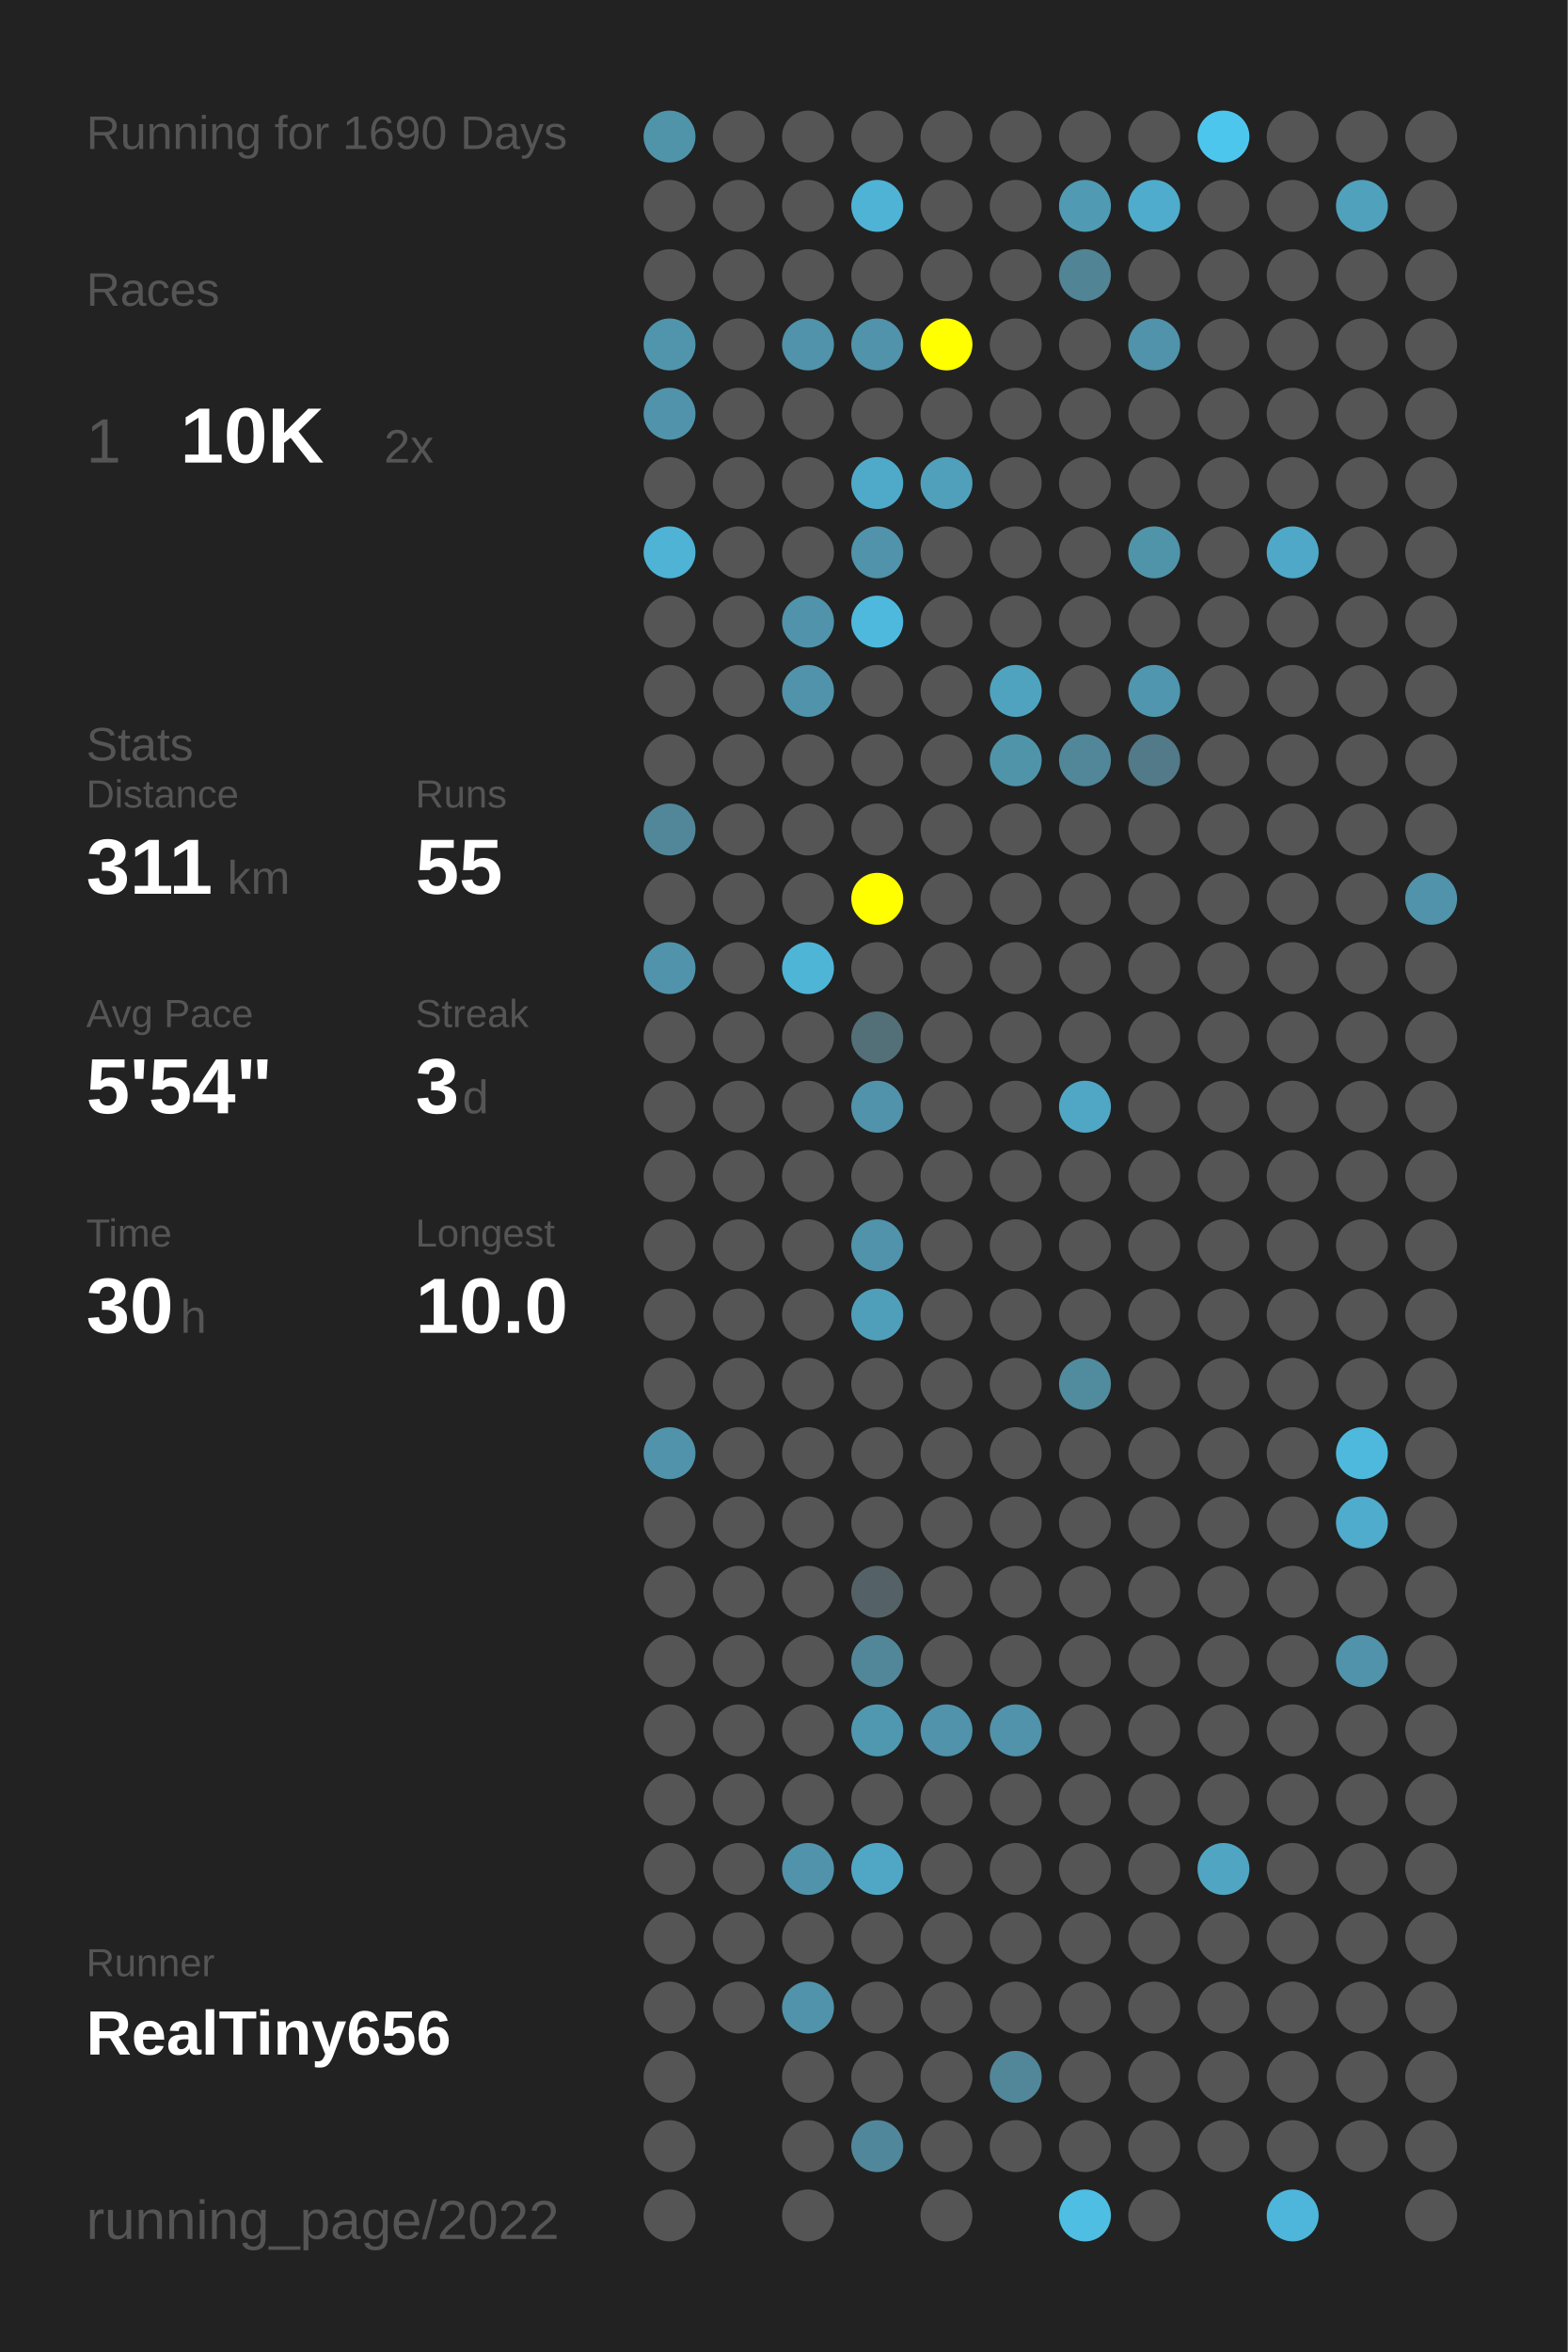
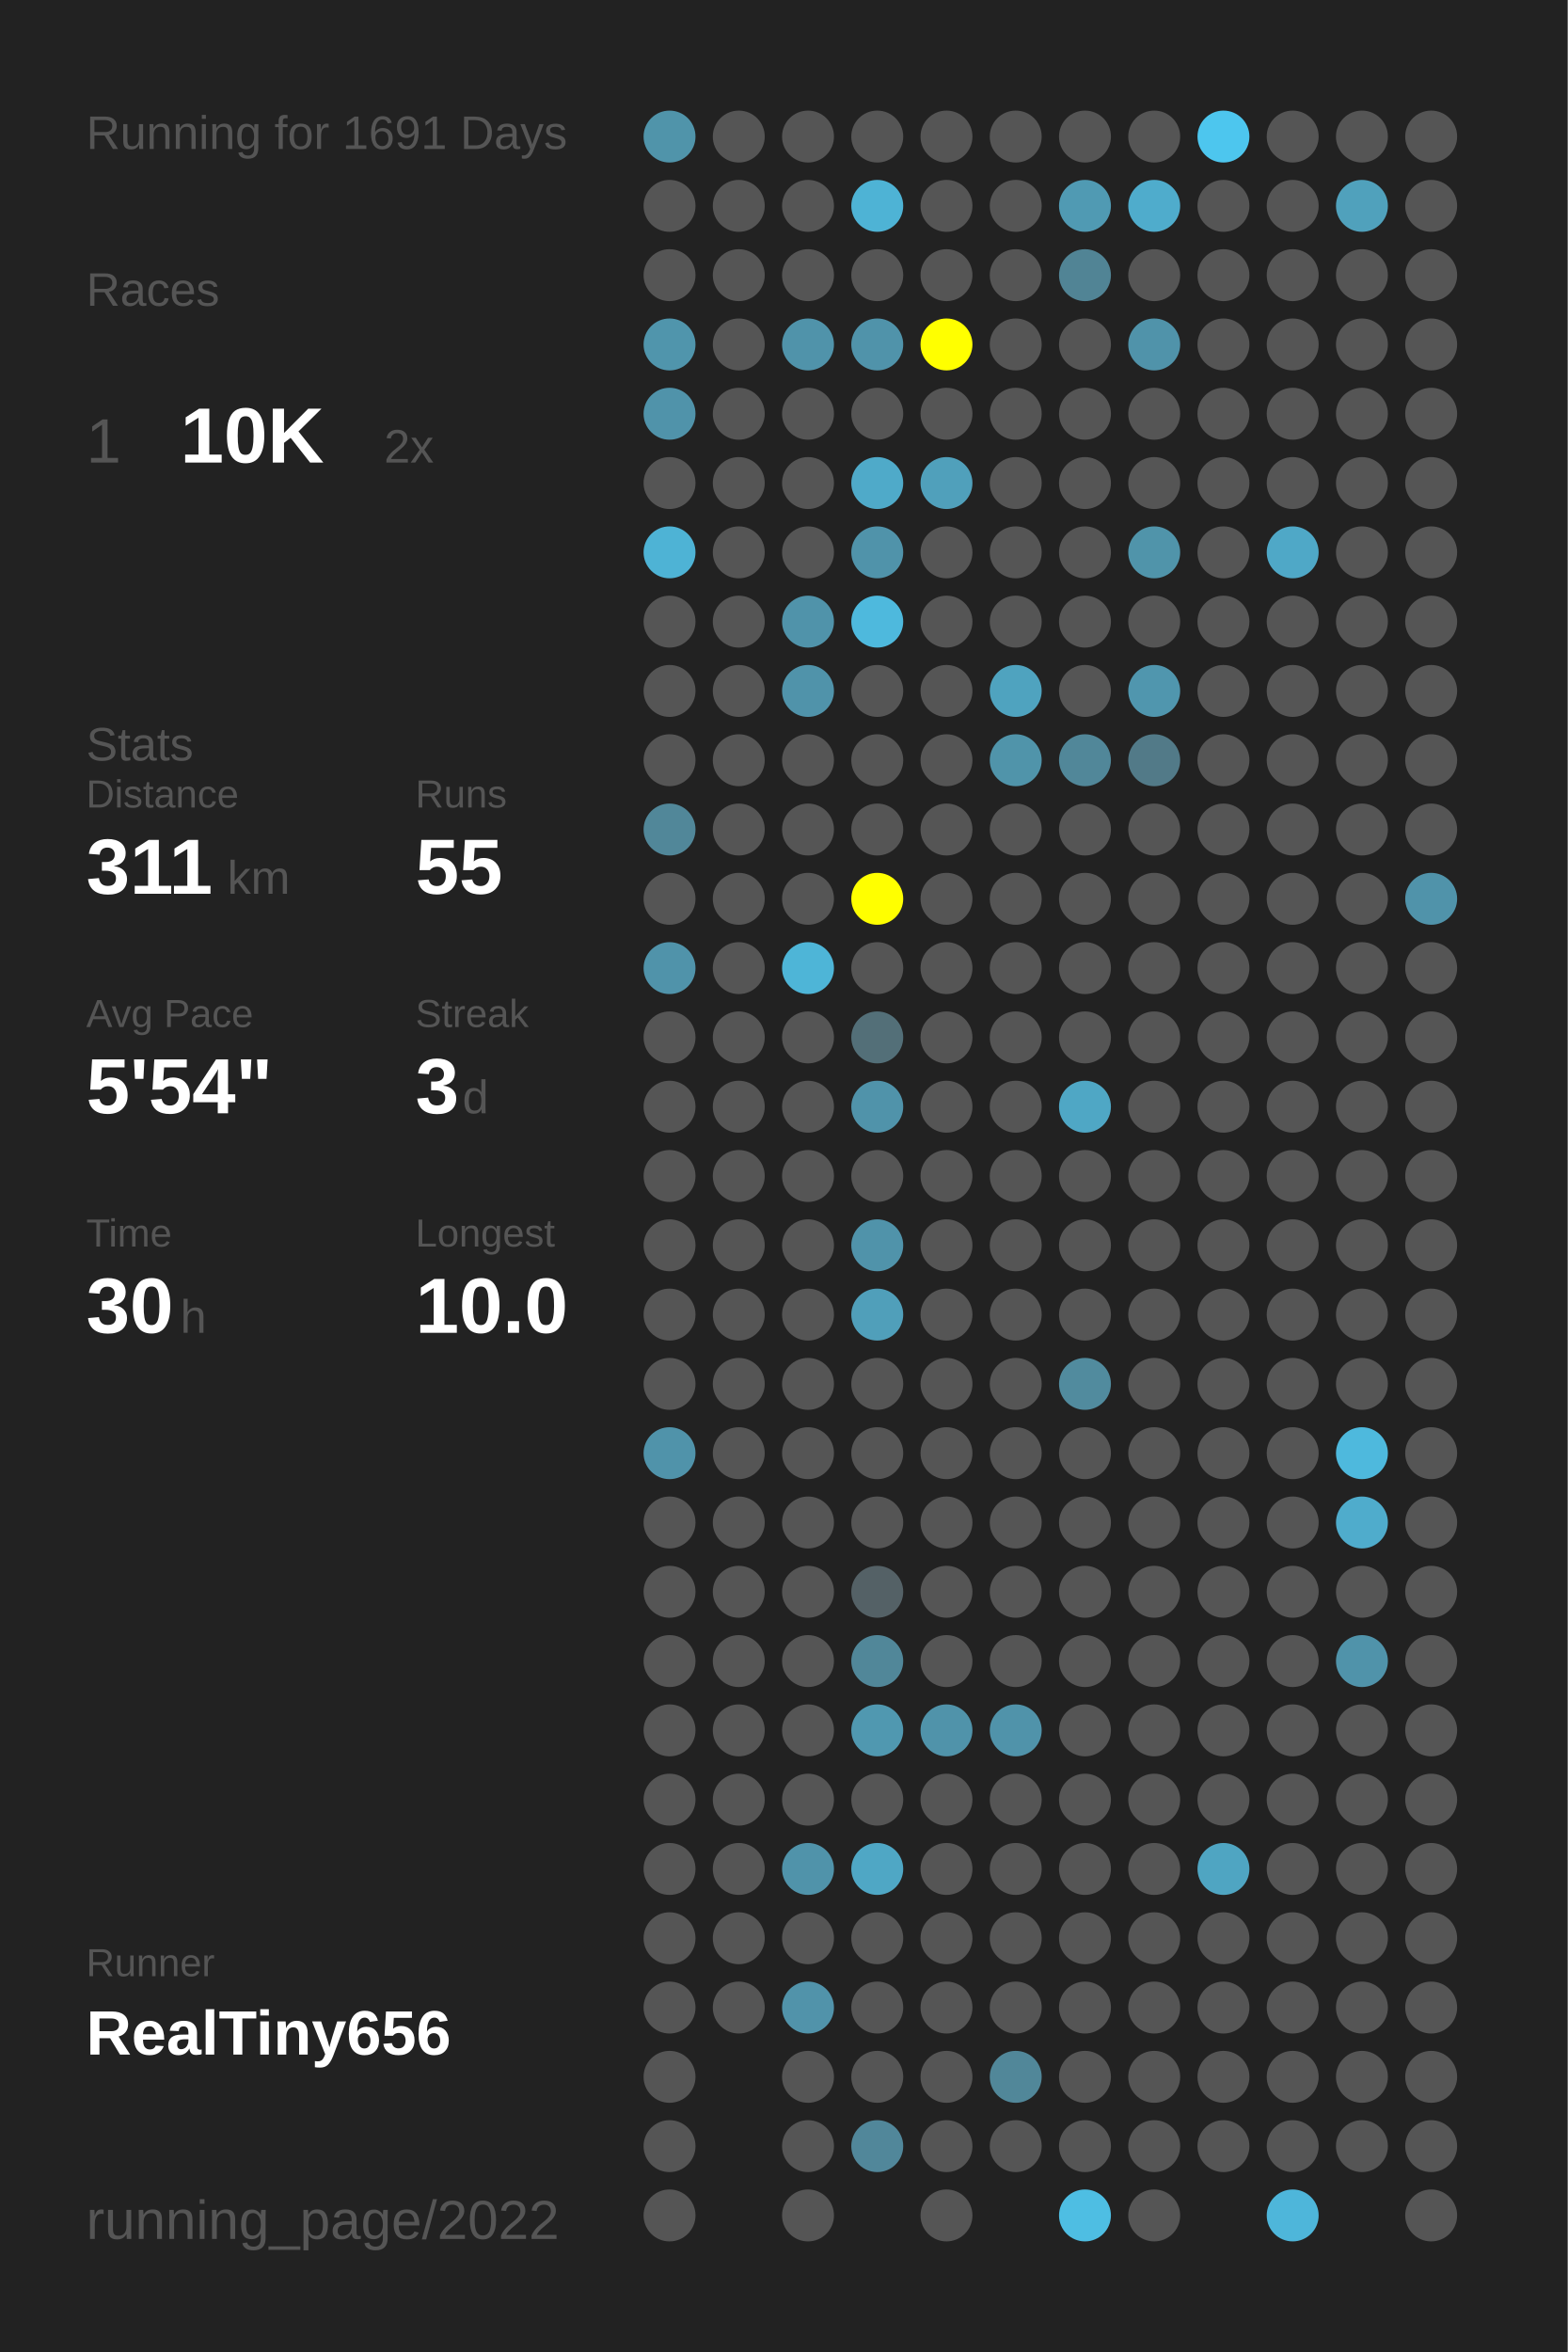
<svg xmlns="http://www.w3.org/2000/svg" baseProfile="full" height="300mm" version="1.1" viewBox="0,0,200,300" width="200mm">
  <defs />
  <rect fill="#222222" height="300" width="200" x="0" y="0" />
-   <text fill="#555555" style="font-size:6px; font-family:Arial;" x="11" y="19">Running for 1690 Days</text>
+   <text fill="#555555" style="font-size:6px; font-family:Arial;" x="11" y="19">Running for 1691 Days</text>
  <text fill="#555555" style="font-size:6px; font-family:Arial;" x="11" y="39">Races</text>
  <text fill="#555555" style="font-size:8px; font-family:Arial;" x="11" y="59">1</text>
  <text fill="#FFFFFF" style="font-size:10px; font-family:Arial; font-weight:bold;" x="23" y="59">10K</text>
  <text fill="#555555" style="font-size:6px; font-family:Arial;" x="49" y="59">2x</text>
  <text fill="#555555" style="font-size:6px; font-family:Arial;" x="11" y="97">Stats</text>
  <text fill="#555555" style="font-size:5px; font-family:Arial;" x="11" y="103">Distance</text>
  <text fill="#FFFFFF" style="font-size:10px; font-family:Arial; font-weight:bold;" x="11" y="114">311</text>
  <text fill="#555555" style="font-size:6px; font-family:Arial;" x="29" y="114">km</text>
  <text fill="#555555" style="font-size:5px; font-family:Arial;" x="53" y="103">Runs</text>
  <text fill="#FFFFFF" style="font-size:10px; font-family:Arial; font-weight:bold;" x="53" y="114">55</text>
  <text fill="#555555" style="font-size:5px; font-family:Arial;" x="11" y="131">Avg Pace</text>
  <text fill="#FFFFFF" style="font-size:10px; font-family:Arial; font-weight:bold;" x="11" y="142">5'54"</text>
  <text fill="#555555" style="font-size:5px; font-family:Arial;" x="53" y="131">Streak</text>
  <text fill="#FFFFFF" style="font-size:10px; font-family:Arial; font-weight:bold;" x="53" y="142">3</text>
  <text fill="#555555" style="font-size:6px; font-family:Arial;" x="59" y="142">d</text>
  <text fill="#555555" style="font-size:5px; font-family:Arial;" x="11" y="159">Time</text>
  <text fill="#FFFFFF" style="font-size:10px; font-family:Arial; font-weight:bold;" x="11" y="170">30</text>
  <text fill="#555555" style="font-size:6px; font-family:Arial;" x="23" y="170">h</text>
  <text fill="#555555" style="font-size:5px; font-family:Arial;" x="53" y="159">Longest</text>
  <text fill="#FFFFFF" style="font-size:10px; font-family:Arial; font-weight:bold;" x="53" y="170">10.0</text>
  <text fill="#555555" style="font-size:5px; font-family:Arial;" x="11" y="252.065">Runner</text>
  <text fill="#FFFFFF" style="font-size:8px; font-family:Arial; font-weight:bold;" x="11" y="262.065">RealTiny656</text>
  <text fill="#555555" style="font-size:7px; font-family:Arial;" x="11" y="285.581">running_page/2022</text>
  <circle cx="85.417" cy="17.419" fill="#5094aa" r="3.312" />
  <circle cx="85.417" cy="26.258" fill="#555555" r="3.312" />
  <circle cx="85.417" cy="35.097" fill="#555555" r="3.312" />
  <circle cx="85.417" cy="43.935" fill="#5095ac" r="3.312" />
  <circle cx="85.417" cy="52.774" fill="#5093aa" r="3.312" />
  <circle cx="85.417" cy="61.613" fill="#555555" r="3.312" />
  <circle cx="85.417" cy="70.452" fill="#4eb3d5" r="3.312" />
  <circle cx="85.417" cy="79.29" fill="#555555" r="3.312" />
  <circle cx="85.417" cy="88.129" fill="#555555" r="3.312" />
  <circle cx="85.417" cy="96.968" fill="#555555" r="3.312" />
  <circle cx="85.417" cy="105.806" fill="#518799" r="3.312" />
  <circle cx="85.417" cy="114.645" fill="#555555" r="3.312" />
  <circle cx="85.417" cy="123.484" fill="#5093aa" r="3.312" />
  <circle cx="85.417" cy="132.323" fill="#555555" r="3.312" />
  <circle cx="85.417" cy="141.161" fill="#555555" r="3.312" />
  <circle cx="85.417" cy="150" fill="#555555" r="3.312" />
  <circle cx="85.417" cy="158.839" fill="#555555" r="3.312" />
  <circle cx="85.417" cy="167.677" fill="#555555" r="3.312" />
  <circle cx="85.417" cy="176.516" fill="#555555" r="3.312" />
  <circle cx="85.417" cy="185.355" fill="#5093aa" r="3.312" />
  <circle cx="85.417" cy="194.194" fill="#555555" r="3.312" />
  <circle cx="85.417" cy="203.032" fill="#555555" r="3.312" />
  <circle cx="85.417" cy="211.871" fill="#555555" r="3.312" />
  <circle cx="85.417" cy="220.71" fill="#555555" r="3.312" />
  <circle cx="85.417" cy="229.548" fill="#555555" r="3.312" />
  <circle cx="85.417" cy="238.387" fill="#555555" r="3.312" />
  <circle cx="85.417" cy="247.226" fill="#555555" r="3.312" />
  <circle cx="85.417" cy="256.065" fill="#555555" r="3.312" />
  <circle cx="85.417" cy="264.903" fill="#555555" r="3.312" />
  <circle cx="85.417" cy="273.742" fill="#555555" r="3.312" />
  <circle cx="85.417" cy="282.581" fill="#555555" r="3.312" />
  <circle cx="94.25" cy="17.419" fill="#555555" r="3.312" />
  <circle cx="94.25" cy="26.258" fill="#555555" r="3.312" />
  <circle cx="94.25" cy="35.097" fill="#555555" r="3.312" />
  <circle cx="94.25" cy="43.935" fill="#555555" r="3.312" />
  <circle cx="94.25" cy="52.774" fill="#555555" r="3.312" />
  <circle cx="94.25" cy="61.613" fill="#555555" r="3.312" />
  <circle cx="94.25" cy="70.452" fill="#555555" r="3.312" />
  <circle cx="94.25" cy="79.29" fill="#555555" r="3.312" />
  <circle cx="94.25" cy="88.129" fill="#555555" r="3.312" />
  <circle cx="94.25" cy="96.968" fill="#555555" r="3.312" />
  <circle cx="94.25" cy="105.806" fill="#555555" r="3.312" />
  <circle cx="94.25" cy="114.645" fill="#555555" r="3.312" />
  <circle cx="94.25" cy="123.484" fill="#555555" r="3.312" />
  <circle cx="94.25" cy="132.323" fill="#555555" r="3.312" />
  <circle cx="94.25" cy="141.161" fill="#555555" r="3.312" />
  <circle cx="94.25" cy="150" fill="#555555" r="3.312" />
  <circle cx="94.25" cy="158.839" fill="#555555" r="3.312" />
  <circle cx="94.25" cy="167.677" fill="#555555" r="3.312" />
  <circle cx="94.25" cy="176.516" fill="#555555" r="3.312" />
  <circle cx="94.25" cy="185.355" fill="#555555" r="3.312" />
  <circle cx="94.25" cy="194.194" fill="#555555" r="3.312" />
  <circle cx="94.25" cy="203.032" fill="#555555" r="3.312" />
  <circle cx="94.25" cy="211.871" fill="#555555" r="3.312" />
  <circle cx="94.25" cy="220.71" fill="#555555" r="3.312" />
  <circle cx="94.25" cy="229.548" fill="#555555" r="3.312" />
  <circle cx="94.25" cy="238.387" fill="#555555" r="3.312" />
  <circle cx="94.25" cy="247.226" fill="#555555" r="3.312" />
  <circle cx="94.25" cy="256.065" fill="#555555" r="3.312" />
  <circle cx="103.083" cy="17.419" fill="#555555" r="3.312" />
  <circle cx="103.083" cy="26.258" fill="#555555" r="3.312" />
  <circle cx="103.083" cy="35.097" fill="#555555" r="3.312" />
  <circle cx="103.083" cy="43.935" fill="#5093aa" r="3.312" />
  <circle cx="103.083" cy="52.774" fill="#555555" r="3.312" />
  <circle cx="103.083" cy="61.613" fill="#555555" r="3.312" />
  <circle cx="103.083" cy="70.452" fill="#555555" r="3.312" />
  <circle cx="103.083" cy="79.29" fill="#5093aa" r="3.312" />
  <circle cx="103.083" cy="88.129" fill="#5093aa" r="3.312" />
  <circle cx="103.083" cy="96.968" fill="#555555" r="3.312" />
  <circle cx="103.083" cy="105.806" fill="#555555" r="3.312" />
  <circle cx="103.083" cy="114.645" fill="#555555" r="3.312" />
  <circle cx="103.083" cy="123.484" fill="#4eb5d7" r="3.312" />
  <circle cx="103.083" cy="132.323" fill="#555555" r="3.312" />
  <circle cx="103.083" cy="141.161" fill="#555555" r="3.312" />
  <circle cx="103.083" cy="150" fill="#555555" r="3.312" />
  <circle cx="103.083" cy="158.839" fill="#555555" r="3.312" />
  <circle cx="103.083" cy="167.677" fill="#555555" r="3.312" />
  <circle cx="103.083" cy="176.516" fill="#555555" r="3.312" />
  <circle cx="103.083" cy="185.355" fill="#555555" r="3.312" />
  <circle cx="103.083" cy="194.194" fill="#555555" r="3.312" />
  <circle cx="103.083" cy="203.032" fill="#555555" r="3.312" />
  <circle cx="103.083" cy="211.871" fill="#555555" r="3.312" />
  <circle cx="103.083" cy="220.71" fill="#555555" r="3.312" />
  <circle cx="103.083" cy="229.548" fill="#555555" r="3.312" />
  <circle cx="103.083" cy="238.387" fill="#5093aa" r="3.312" />
  <circle cx="103.083" cy="247.226" fill="#555555" r="3.312" />
  <circle cx="103.083" cy="256.065" fill="#5193aa" r="3.312" />
  <circle cx="103.083" cy="264.903" fill="#555555" r="3.312" />
  <circle cx="103.083" cy="273.742" fill="#555555" r="3.312" />
  <circle cx="103.083" cy="282.581" fill="#555555" r="3.312" />
  <circle cx="111.917" cy="17.419" fill="#555555" r="3.312" />
  <circle cx="111.917" cy="26.258" fill="#4eb3d5" r="3.312" />
  <circle cx="111.917" cy="35.097" fill="#555555" r="3.312" />
  <circle cx="111.917" cy="43.935" fill="#5093aa" r="3.312" />
  <circle cx="111.917" cy="52.774" fill="#555555" r="3.312" />
  <circle cx="111.917" cy="61.613" fill="#4faac9" r="3.312" />
  <circle cx="111.917" cy="70.452" fill="#5093aa" r="3.312" />
  <circle cx="111.917" cy="79.29" fill="#4eb9dd" r="3.312" />
  <circle cx="111.917" cy="88.129" fill="#555555" r="3.312" />
  <circle cx="111.917" cy="96.968" fill="#555555" r="3.312" />
  <circle cx="111.917" cy="105.806" fill="#555555" r="3.312" />
  <circle cx="111.917" cy="114.645" fill="#FFFF00" r="3.312" />
  <circle cx="111.917" cy="123.484" fill="#555555" r="3.312" />
  <circle cx="111.917" cy="132.323" fill="#536f78" r="3.312" />
  <circle cx="111.917" cy="141.161" fill="#5093aa" r="3.312" />
  <circle cx="111.917" cy="150" fill="#555555" r="3.312" />
  <circle cx="111.917" cy="158.839" fill="#5093aa" r="3.312" />
  <circle cx="111.917" cy="167.677" fill="#509fba" r="3.312" />
  <circle cx="111.917" cy="176.516" fill="#555555" r="3.312" />
  <circle cx="111.917" cy="185.355" fill="#555555" r="3.312" />
  <circle cx="111.917" cy="194.194" fill="#555555" r="3.312" />
  <circle cx="111.917" cy="203.032" fill="#546166" r="3.312" />
  <circle cx="111.917" cy="211.871" fill="#518799" r="3.312" />
  <circle cx="111.917" cy="220.71" fill="#5098b0" r="3.312" />
  <circle cx="111.917" cy="229.548" fill="#555555" r="3.312" />
  <circle cx="111.917" cy="238.387" fill="#4fa7c5" r="3.312" />
  <circle cx="111.917" cy="247.226" fill="#555555" r="3.312" />
  <circle cx="111.917" cy="256.065" fill="#555555" r="3.312" />
  <circle cx="111.917" cy="264.903" fill="#555555" r="3.312" />
  <circle cx="111.917" cy="273.742" fill="#51879a" r="3.312" />
  <circle cx="120.75" cy="17.419" fill="#555555" r="3.312" />
  <circle cx="120.75" cy="26.258" fill="#555555" r="3.312" />
  <circle cx="120.75" cy="35.097" fill="#555555" r="3.312" />
  <circle cx="120.75" cy="43.935" fill="#FFFF00" r="3.312" />
  <circle cx="120.75" cy="52.774" fill="#555555" r="3.312" />
  <circle cx="120.75" cy="61.613" fill="#50a0bb" r="3.312" />
  <circle cx="120.75" cy="70.452" fill="#555555" r="3.312" />
  <circle cx="120.75" cy="79.29" fill="#555555" r="3.312" />
  <circle cx="120.75" cy="88.129" fill="#555555" r="3.312" />
  <circle cx="120.75" cy="96.968" fill="#555555" r="3.312" />
  <circle cx="120.75" cy="105.806" fill="#555555" r="3.312" />
  <circle cx="120.75" cy="114.645" fill="#555555" r="3.312" />
  <circle cx="120.75" cy="123.484" fill="#555555" r="3.312" />
  <circle cx="120.75" cy="132.323" fill="#555555" r="3.312" />
  <circle cx="120.75" cy="141.161" fill="#555555" r="3.312" />
  <circle cx="120.75" cy="150" fill="#555555" r="3.312" />
  <circle cx="120.75" cy="158.839" fill="#555555" r="3.312" />
  <circle cx="120.75" cy="167.677" fill="#555555" r="3.312" />
  <circle cx="120.75" cy="176.516" fill="#555555" r="3.312" />
  <circle cx="120.75" cy="185.355" fill="#555555" r="3.312" />
  <circle cx="120.75" cy="194.194" fill="#555555" r="3.312" />
  <circle cx="120.75" cy="203.032" fill="#555555" r="3.312" />
  <circle cx="120.75" cy="211.871" fill="#555555" r="3.312" />
  <circle cx="120.75" cy="220.71" fill="#5093aa" r="3.312" />
  <circle cx="120.75" cy="229.548" fill="#555555" r="3.312" />
  <circle cx="120.75" cy="238.387" fill="#555555" r="3.312" />
  <circle cx="120.75" cy="247.226" fill="#555555" r="3.312" />
  <circle cx="120.75" cy="256.065" fill="#555555" r="3.312" />
  <circle cx="120.75" cy="264.903" fill="#555555" r="3.312" />
  <circle cx="120.75" cy="273.742" fill="#555555" r="3.312" />
  <circle cx="120.75" cy="282.581" fill="#555555" r="3.312" />
  <circle cx="129.583" cy="17.419" fill="#555555" r="3.312" />
  <circle cx="129.583" cy="26.258" fill="#555555" r="3.312" />
  <circle cx="129.583" cy="35.097" fill="#555555" r="3.312" />
  <circle cx="129.583" cy="43.935" fill="#555555" r="3.312" />
  <circle cx="129.583" cy="52.774" fill="#555555" r="3.312" />
  <circle cx="129.583" cy="61.613" fill="#555555" r="3.312" />
  <circle cx="129.583" cy="70.452" fill="#555555" r="3.312" />
  <circle cx="129.583" cy="79.29" fill="#555555" r="3.312" />
  <circle cx="129.583" cy="88.129" fill="#4fa3bf" r="3.312" />
  <circle cx="129.583" cy="96.968" fill="#5094aa" r="3.312" />
  <circle cx="129.583" cy="105.806" fill="#555555" r="3.312" />
  <circle cx="129.583" cy="114.645" fill="#555555" r="3.312" />
  <circle cx="129.583" cy="123.484" fill="#555555" r="3.312" />
  <circle cx="129.583" cy="132.323" fill="#555555" r="3.312" />
  <circle cx="129.583" cy="141.161" fill="#555555" r="3.312" />
  <circle cx="129.583" cy="150" fill="#555555" r="3.312" />
  <circle cx="129.583" cy="158.839" fill="#555555" r="3.312" />
  <circle cx="129.583" cy="167.677" fill="#555555" r="3.312" />
  <circle cx="129.583" cy="176.516" fill="#555555" r="3.312" />
  <circle cx="129.583" cy="185.355" fill="#555555" r="3.312" />
  <circle cx="129.583" cy="194.194" fill="#555555" r="3.312" />
  <circle cx="129.583" cy="203.032" fill="#555555" r="3.312" />
  <circle cx="129.583" cy="211.871" fill="#555555" r="3.312" />
  <circle cx="129.583" cy="220.71" fill="#5093aa" r="3.312" />
  <circle cx="129.583" cy="229.548" fill="#555555" r="3.312" />
  <circle cx="129.583" cy="238.387" fill="#555555" r="3.312" />
  <circle cx="129.583" cy="247.226" fill="#555555" r="3.312" />
  <circle cx="129.583" cy="256.065" fill="#555555" r="3.312" />
  <circle cx="129.583" cy="264.903" fill="#518799" r="3.312" />
  <circle cx="129.583" cy="273.742" fill="#555555" r="3.312" />
  <circle cx="138.417" cy="17.419" fill="#555555" r="3.312" />
  <circle cx="138.417" cy="26.258" fill="#509ab3" r="3.312" />
  <circle cx="138.417" cy="35.097" fill="#518495" r="3.312" />
  <circle cx="138.417" cy="43.935" fill="#555555" r="3.312" />
  <circle cx="138.417" cy="52.774" fill="#555555" r="3.312" />
  <circle cx="138.417" cy="61.613" fill="#555555" r="3.312" />
  <circle cx="138.417" cy="70.452" fill="#555555" r="3.312" />
  <circle cx="138.417" cy="79.29" fill="#555555" r="3.312" />
  <circle cx="138.417" cy="88.129" fill="#555555" r="3.312" />
  <circle cx="138.417" cy="96.968" fill="#518799" r="3.312" />
  <circle cx="138.417" cy="105.806" fill="#555555" r="3.312" />
  <circle cx="138.417" cy="114.645" fill="#555555" r="3.312" />
  <circle cx="138.417" cy="123.484" fill="#555555" r="3.312" />
  <circle cx="138.417" cy="132.323" fill="#555555" r="3.312" />
  <circle cx="138.417" cy="141.161" fill="#4fa7c5" r="3.312" />
  <circle cx="138.417" cy="150" fill="#555555" r="3.312" />
  <circle cx="138.417" cy="158.839" fill="#555555" r="3.312" />
  <circle cx="138.417" cy="167.677" fill="#555555" r="3.312" />
  <circle cx="138.417" cy="176.516" fill="#518b9e" r="3.312" />
  <circle cx="138.417" cy="185.355" fill="#555555" r="3.312" />
  <circle cx="138.417" cy="194.194" fill="#555555" r="3.312" />
  <circle cx="138.417" cy="203.032" fill="#555555" r="3.312" />
  <circle cx="138.417" cy="211.871" fill="#555555" r="3.312" />
  <circle cx="138.417" cy="220.71" fill="#555555" r="3.312" />
  <circle cx="138.417" cy="229.548" fill="#555555" r="3.312" />
  <circle cx="138.417" cy="238.387" fill="#555555" r="3.312" />
  <circle cx="138.417" cy="247.226" fill="#555555" r="3.312" />
  <circle cx="138.417" cy="256.065" fill="#555555" r="3.312" />
  <circle cx="138.417" cy="264.903" fill="#555555" r="3.312" />
  <circle cx="138.417" cy="273.742" fill="#555555" r="3.312" />
  <circle cx="138.417" cy="282.581" fill="#4ebee3" r="3.312" />
  <circle cx="147.25" cy="17.419" fill="#555555" r="3.312" />
  <circle cx="147.25" cy="26.258" fill="#4faccc" r="3.312" />
  <circle cx="147.25" cy="35.097" fill="#555555" r="3.312" />
  <circle cx="147.25" cy="43.935" fill="#5093aa" r="3.312" />
  <circle cx="147.25" cy="52.774" fill="#555555" r="3.312" />
  <circle cx="147.25" cy="61.613" fill="#555555" r="3.312" />
  <circle cx="147.25" cy="70.452" fill="#5094aa" r="3.312" />
  <circle cx="147.25" cy="79.29" fill="#555555" r="3.312" />
  <circle cx="147.25" cy="88.129" fill="#5096ae" r="3.312" />
  <circle cx="147.25" cy="96.968" fill="#527a88" r="3.312" />
  <circle cx="147.25" cy="105.806" fill="#555555" r="3.312" />
  <circle cx="147.25" cy="114.645" fill="#555555" r="3.312" />
  <circle cx="147.25" cy="123.484" fill="#555555" r="3.312" />
  <circle cx="147.25" cy="132.323" fill="#555555" r="3.312" />
  <circle cx="147.25" cy="141.161" fill="#555555" r="3.312" />
  <circle cx="147.25" cy="150" fill="#555555" r="3.312" />
  <circle cx="147.25" cy="158.839" fill="#555555" r="3.312" />
  <circle cx="147.25" cy="167.677" fill="#555555" r="3.312" />
  <circle cx="147.25" cy="176.516" fill="#555555" r="3.312" />
  <circle cx="147.25" cy="185.355" fill="#555555" r="3.312" />
  <circle cx="147.25" cy="194.194" fill="#555555" r="3.312" />
  <circle cx="147.25" cy="203.032" fill="#555555" r="3.312" />
  <circle cx="147.25" cy="211.871" fill="#555555" r="3.312" />
  <circle cx="147.25" cy="220.71" fill="#555555" r="3.312" />
  <circle cx="147.25" cy="229.548" fill="#555555" r="3.312" />
  <circle cx="147.25" cy="238.387" fill="#555555" r="3.312" />
  <circle cx="147.25" cy="247.226" fill="#555555" r="3.312" />
  <circle cx="147.25" cy="256.065" fill="#555555" r="3.312" />
  <circle cx="147.25" cy="264.903" fill="#555555" r="3.312" />
  <circle cx="147.25" cy="273.742" fill="#555555" r="3.312" />
  <circle cx="147.25" cy="282.581" fill="#555555" r="3.312" />
  <circle cx="156.083" cy="17.419" fill="#4dc6ee" r="3.312" />
  <circle cx="156.083" cy="26.258" fill="#555555" r="3.312" />
  <circle cx="156.083" cy="35.097" fill="#555555" r="3.312" />
  <circle cx="156.083" cy="43.935" fill="#555555" r="3.312" />
  <circle cx="156.083" cy="52.774" fill="#555555" r="3.312" />
  <circle cx="156.083" cy="61.613" fill="#555555" r="3.312" />
  <circle cx="156.083" cy="70.452" fill="#555555" r="3.312" />
  <circle cx="156.083" cy="79.29" fill="#555555" r="3.312" />
  <circle cx="156.083" cy="88.129" fill="#555555" r="3.312" />
  <circle cx="156.083" cy="96.968" fill="#555555" r="3.312" />
  <circle cx="156.083" cy="105.806" fill="#555555" r="3.312" />
  <circle cx="156.083" cy="114.645" fill="#555555" r="3.312" />
  <circle cx="156.083" cy="123.484" fill="#555555" r="3.312" />
  <circle cx="156.083" cy="132.323" fill="#555555" r="3.312" />
  <circle cx="156.083" cy="141.161" fill="#555555" r="3.312" />
  <circle cx="156.083" cy="150" fill="#555555" r="3.312" />
  <circle cx="156.083" cy="158.839" fill="#555555" r="3.312" />
  <circle cx="156.083" cy="167.677" fill="#555555" r="3.312" />
  <circle cx="156.083" cy="176.516" fill="#555555" r="3.312" />
  <circle cx="156.083" cy="185.355" fill="#555555" r="3.312" />
  <circle cx="156.083" cy="194.194" fill="#555555" r="3.312" />
  <circle cx="156.083" cy="203.032" fill="#555555" r="3.312" />
  <circle cx="156.083" cy="211.871" fill="#555555" r="3.312" />
  <circle cx="156.083" cy="220.71" fill="#555555" r="3.312" />
  <circle cx="156.083" cy="229.548" fill="#555555" r="3.312" />
  <circle cx="156.083" cy="238.387" fill="#4fa5c2" r="3.312" />
  <circle cx="156.083" cy="247.226" fill="#555555" r="3.312" />
  <circle cx="156.083" cy="256.065" fill="#555555" r="3.312" />
  <circle cx="156.083" cy="264.903" fill="#555555" r="3.312" />
  <circle cx="156.083" cy="273.742" fill="#555555" r="3.312" />
  <circle cx="164.917" cy="17.419" fill="#555555" r="3.312" />
  <circle cx="164.917" cy="26.258" fill="#555555" r="3.312" />
  <circle cx="164.917" cy="35.097" fill="#555555" r="3.312" />
  <circle cx="164.917" cy="43.935" fill="#555555" r="3.312" />
  <circle cx="164.917" cy="52.774" fill="#555555" r="3.312" />
  <circle cx="164.917" cy="61.613" fill="#555555" r="3.312" />
  <circle cx="164.917" cy="70.452" fill="#4fa8c7" r="3.312" />
  <circle cx="164.917" cy="79.29" fill="#555555" r="3.312" />
  <circle cx="164.917" cy="88.129" fill="#555555" r="3.312" />
  <circle cx="164.917" cy="96.968" fill="#555555" r="3.312" />
  <circle cx="164.917" cy="105.806" fill="#555555" r="3.312" />
  <circle cx="164.917" cy="114.645" fill="#555555" r="3.312" />
  <circle cx="164.917" cy="123.484" fill="#555555" r="3.312" />
  <circle cx="164.917" cy="132.323" fill="#555555" r="3.312" />
  <circle cx="164.917" cy="141.161" fill="#555555" r="3.312" />
  <circle cx="164.917" cy="150" fill="#555555" r="3.312" />
  <circle cx="164.917" cy="158.839" fill="#555555" r="3.312" />
  <circle cx="164.917" cy="167.677" fill="#555555" r="3.312" />
  <circle cx="164.917" cy="176.516" fill="#555555" r="3.312" />
  <circle cx="164.917" cy="185.355" fill="#555555" r="3.312" />
  <circle cx="164.917" cy="194.194" fill="#555555" r="3.312" />
  <circle cx="164.917" cy="203.032" fill="#555555" r="3.312" />
  <circle cx="164.917" cy="211.871" fill="#555555" r="3.312" />
  <circle cx="164.917" cy="220.71" fill="#555555" r="3.312" />
  <circle cx="164.917" cy="229.548" fill="#555555" r="3.312" />
  <circle cx="164.917" cy="238.387" fill="#555555" r="3.312" />
  <circle cx="164.917" cy="247.226" fill="#555555" r="3.312" />
  <circle cx="164.917" cy="256.065" fill="#555555" r="3.312" />
  <circle cx="164.917" cy="264.903" fill="#555555" r="3.312" />
  <circle cx="164.917" cy="273.742" fill="#555555" r="3.312" />
  <circle cx="164.917" cy="282.581" fill="#4eb6da" r="3.312" />
  <circle cx="173.75" cy="17.419" fill="#555555" r="3.312" />
  <circle cx="173.75" cy="26.258" fill="#50a1bc" r="3.312" />
  <circle cx="173.75" cy="35.097" fill="#555555" r="3.312" />
  <circle cx="173.75" cy="43.935" fill="#555555" r="3.312" />
  <circle cx="173.75" cy="52.774" fill="#555555" r="3.312" />
  <circle cx="173.75" cy="61.613" fill="#555555" r="3.312" />
  <circle cx="173.75" cy="70.452" fill="#555555" r="3.312" />
  <circle cx="173.75" cy="79.29" fill="#555555" r="3.312" />
  <circle cx="173.75" cy="88.129" fill="#555555" r="3.312" />
  <circle cx="173.75" cy="96.968" fill="#555555" r="3.312" />
  <circle cx="173.75" cy="105.806" fill="#555555" r="3.312" />
  <circle cx="173.75" cy="114.645" fill="#555555" r="3.312" />
  <circle cx="173.75" cy="123.484" fill="#555555" r="3.312" />
  <circle cx="173.75" cy="132.323" fill="#555555" r="3.312" />
  <circle cx="173.75" cy="141.161" fill="#555555" r="3.312" />
  <circle cx="173.75" cy="150" fill="#555555" r="3.312" />
  <circle cx="173.75" cy="158.839" fill="#555555" r="3.312" />
  <circle cx="173.75" cy="167.677" fill="#555555" r="3.312" />
  <circle cx="173.75" cy="176.516" fill="#555555" r="3.312" />
  <circle cx="173.75" cy="185.355" fill="#4eb9dd" r="3.312" />
  <circle cx="173.75" cy="194.194" fill="#4faccc" r="3.312" />
  <circle cx="173.75" cy="203.032" fill="#555555" r="3.312" />
  <circle cx="173.75" cy="211.871" fill="#5093aa" r="3.312" />
  <circle cx="173.75" cy="220.71" fill="#555555" r="3.312" />
  <circle cx="173.75" cy="229.548" fill="#555555" r="3.312" />
  <circle cx="173.75" cy="238.387" fill="#555555" r="3.312" />
  <circle cx="173.75" cy="247.226" fill="#555555" r="3.312" />
  <circle cx="173.75" cy="256.065" fill="#555555" r="3.312" />
  <circle cx="173.75" cy="264.903" fill="#555555" r="3.312" />
  <circle cx="173.75" cy="273.742" fill="#555555" r="3.312" />
  <circle cx="182.583" cy="17.419" fill="#555555" r="3.312" />
  <circle cx="182.583" cy="26.258" fill="#555555" r="3.312" />
  <circle cx="182.583" cy="35.097" fill="#555555" r="3.312" />
  <circle cx="182.583" cy="43.935" fill="#555555" r="3.312" />
  <circle cx="182.583" cy="52.774" fill="#555555" r="3.312" />
  <circle cx="182.583" cy="61.613" fill="#555555" r="3.312" />
  <circle cx="182.583" cy="70.452" fill="#555555" r="3.312" />
  <circle cx="182.583" cy="79.29" fill="#555555" r="3.312" />
  <circle cx="182.583" cy="88.129" fill="#555555" r="3.312" />
  <circle cx="182.583" cy="96.968" fill="#555555" r="3.312" />
  <circle cx="182.583" cy="105.806" fill="#555555" r="3.312" />
  <circle cx="182.583" cy="114.645" fill="#5093aa" r="3.312" />
  <circle cx="182.583" cy="123.484" fill="#555555" r="3.312" />
  <circle cx="182.583" cy="132.323" fill="#555555" r="3.312" />
  <circle cx="182.583" cy="141.161" fill="#555555" r="3.312" />
  <circle cx="182.583" cy="150" fill="#555555" r="3.312" />
  <circle cx="182.583" cy="158.839" fill="#555555" r="3.312" />
  <circle cx="182.583" cy="167.677" fill="#555555" r="3.312" />
  <circle cx="182.583" cy="176.516" fill="#555555" r="3.312" />
  <circle cx="182.583" cy="185.355" fill="#555555" r="3.312" />
  <circle cx="182.583" cy="194.194" fill="#555555" r="3.312" />
  <circle cx="182.583" cy="203.032" fill="#555555" r="3.312" />
  <circle cx="182.583" cy="211.871" fill="#555555" r="3.312" />
  <circle cx="182.583" cy="220.71" fill="#555555" r="3.312" />
  <circle cx="182.583" cy="229.548" fill="#555555" r="3.312" />
  <circle cx="182.583" cy="238.387" fill="#555555" r="3.312" />
  <circle cx="182.583" cy="247.226" fill="#555555" r="3.312" />
  <circle cx="182.583" cy="256.065" fill="#555555" r="3.312" />
  <circle cx="182.583" cy="264.903" fill="#555555" r="3.312" />
  <circle cx="182.583" cy="273.742" fill="#555555" r="3.312" />
  <circle cx="182.583" cy="282.581" fill="#555555" r="3.312" />
</svg>
